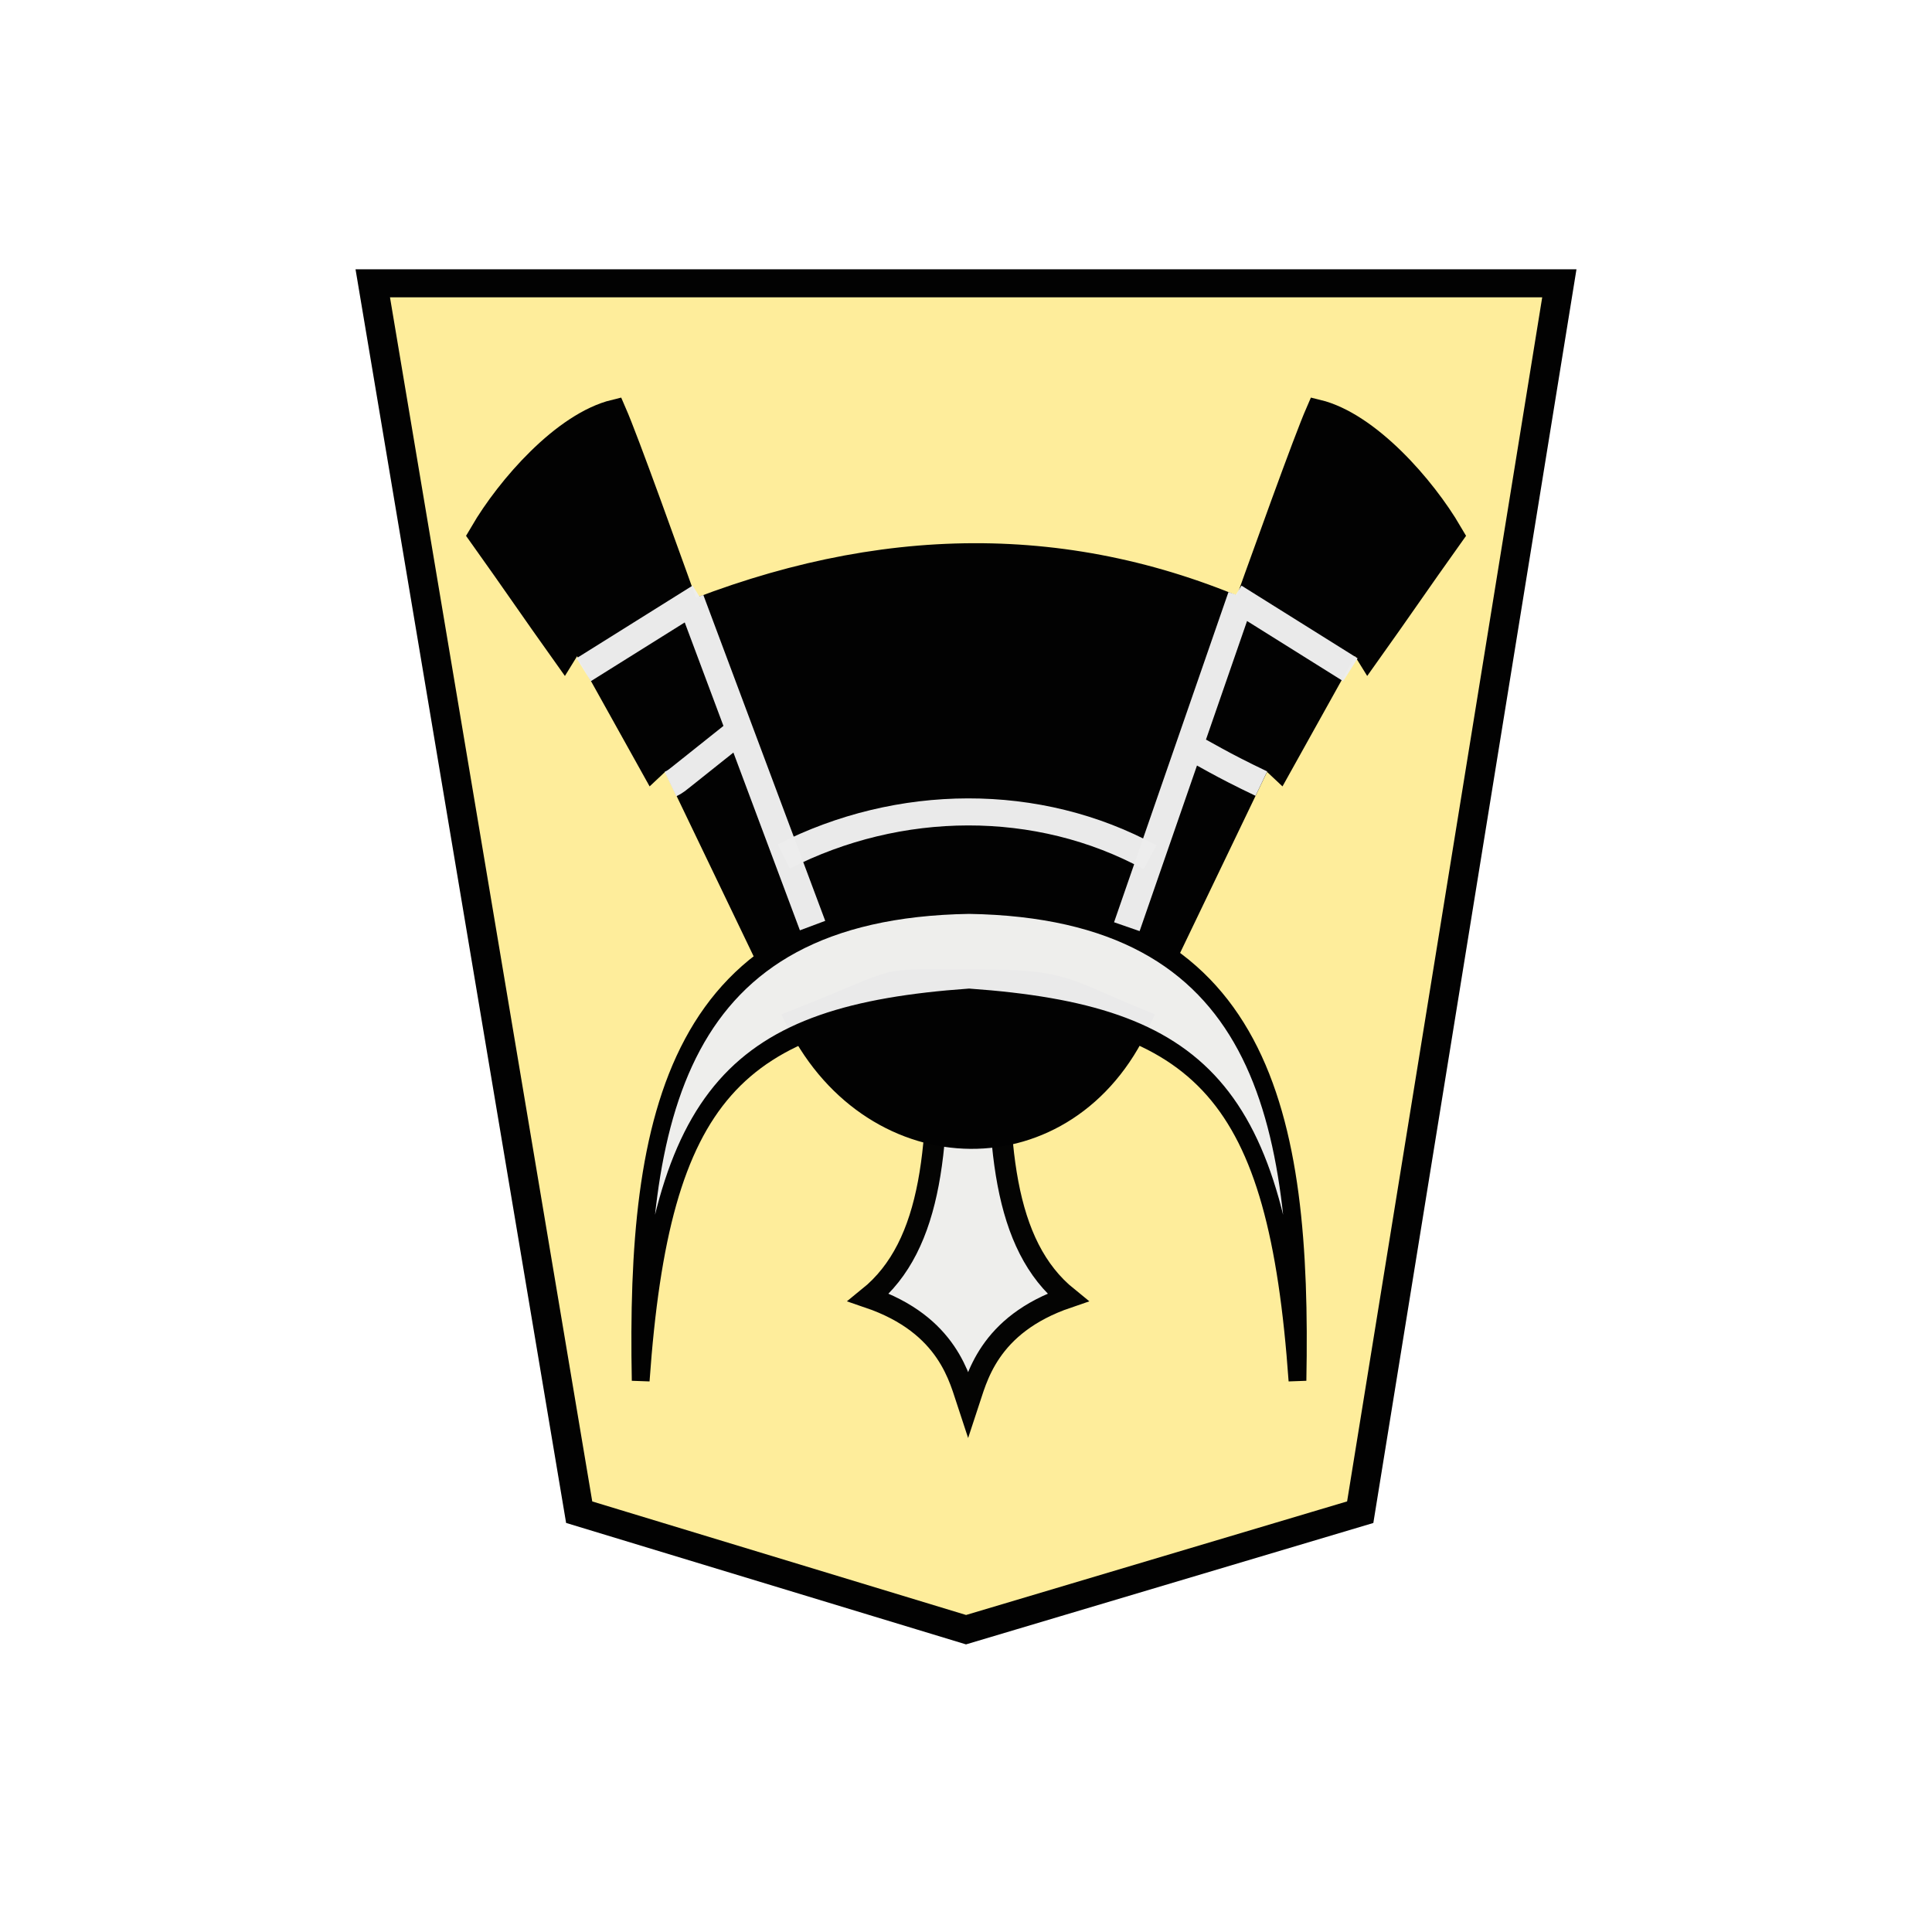
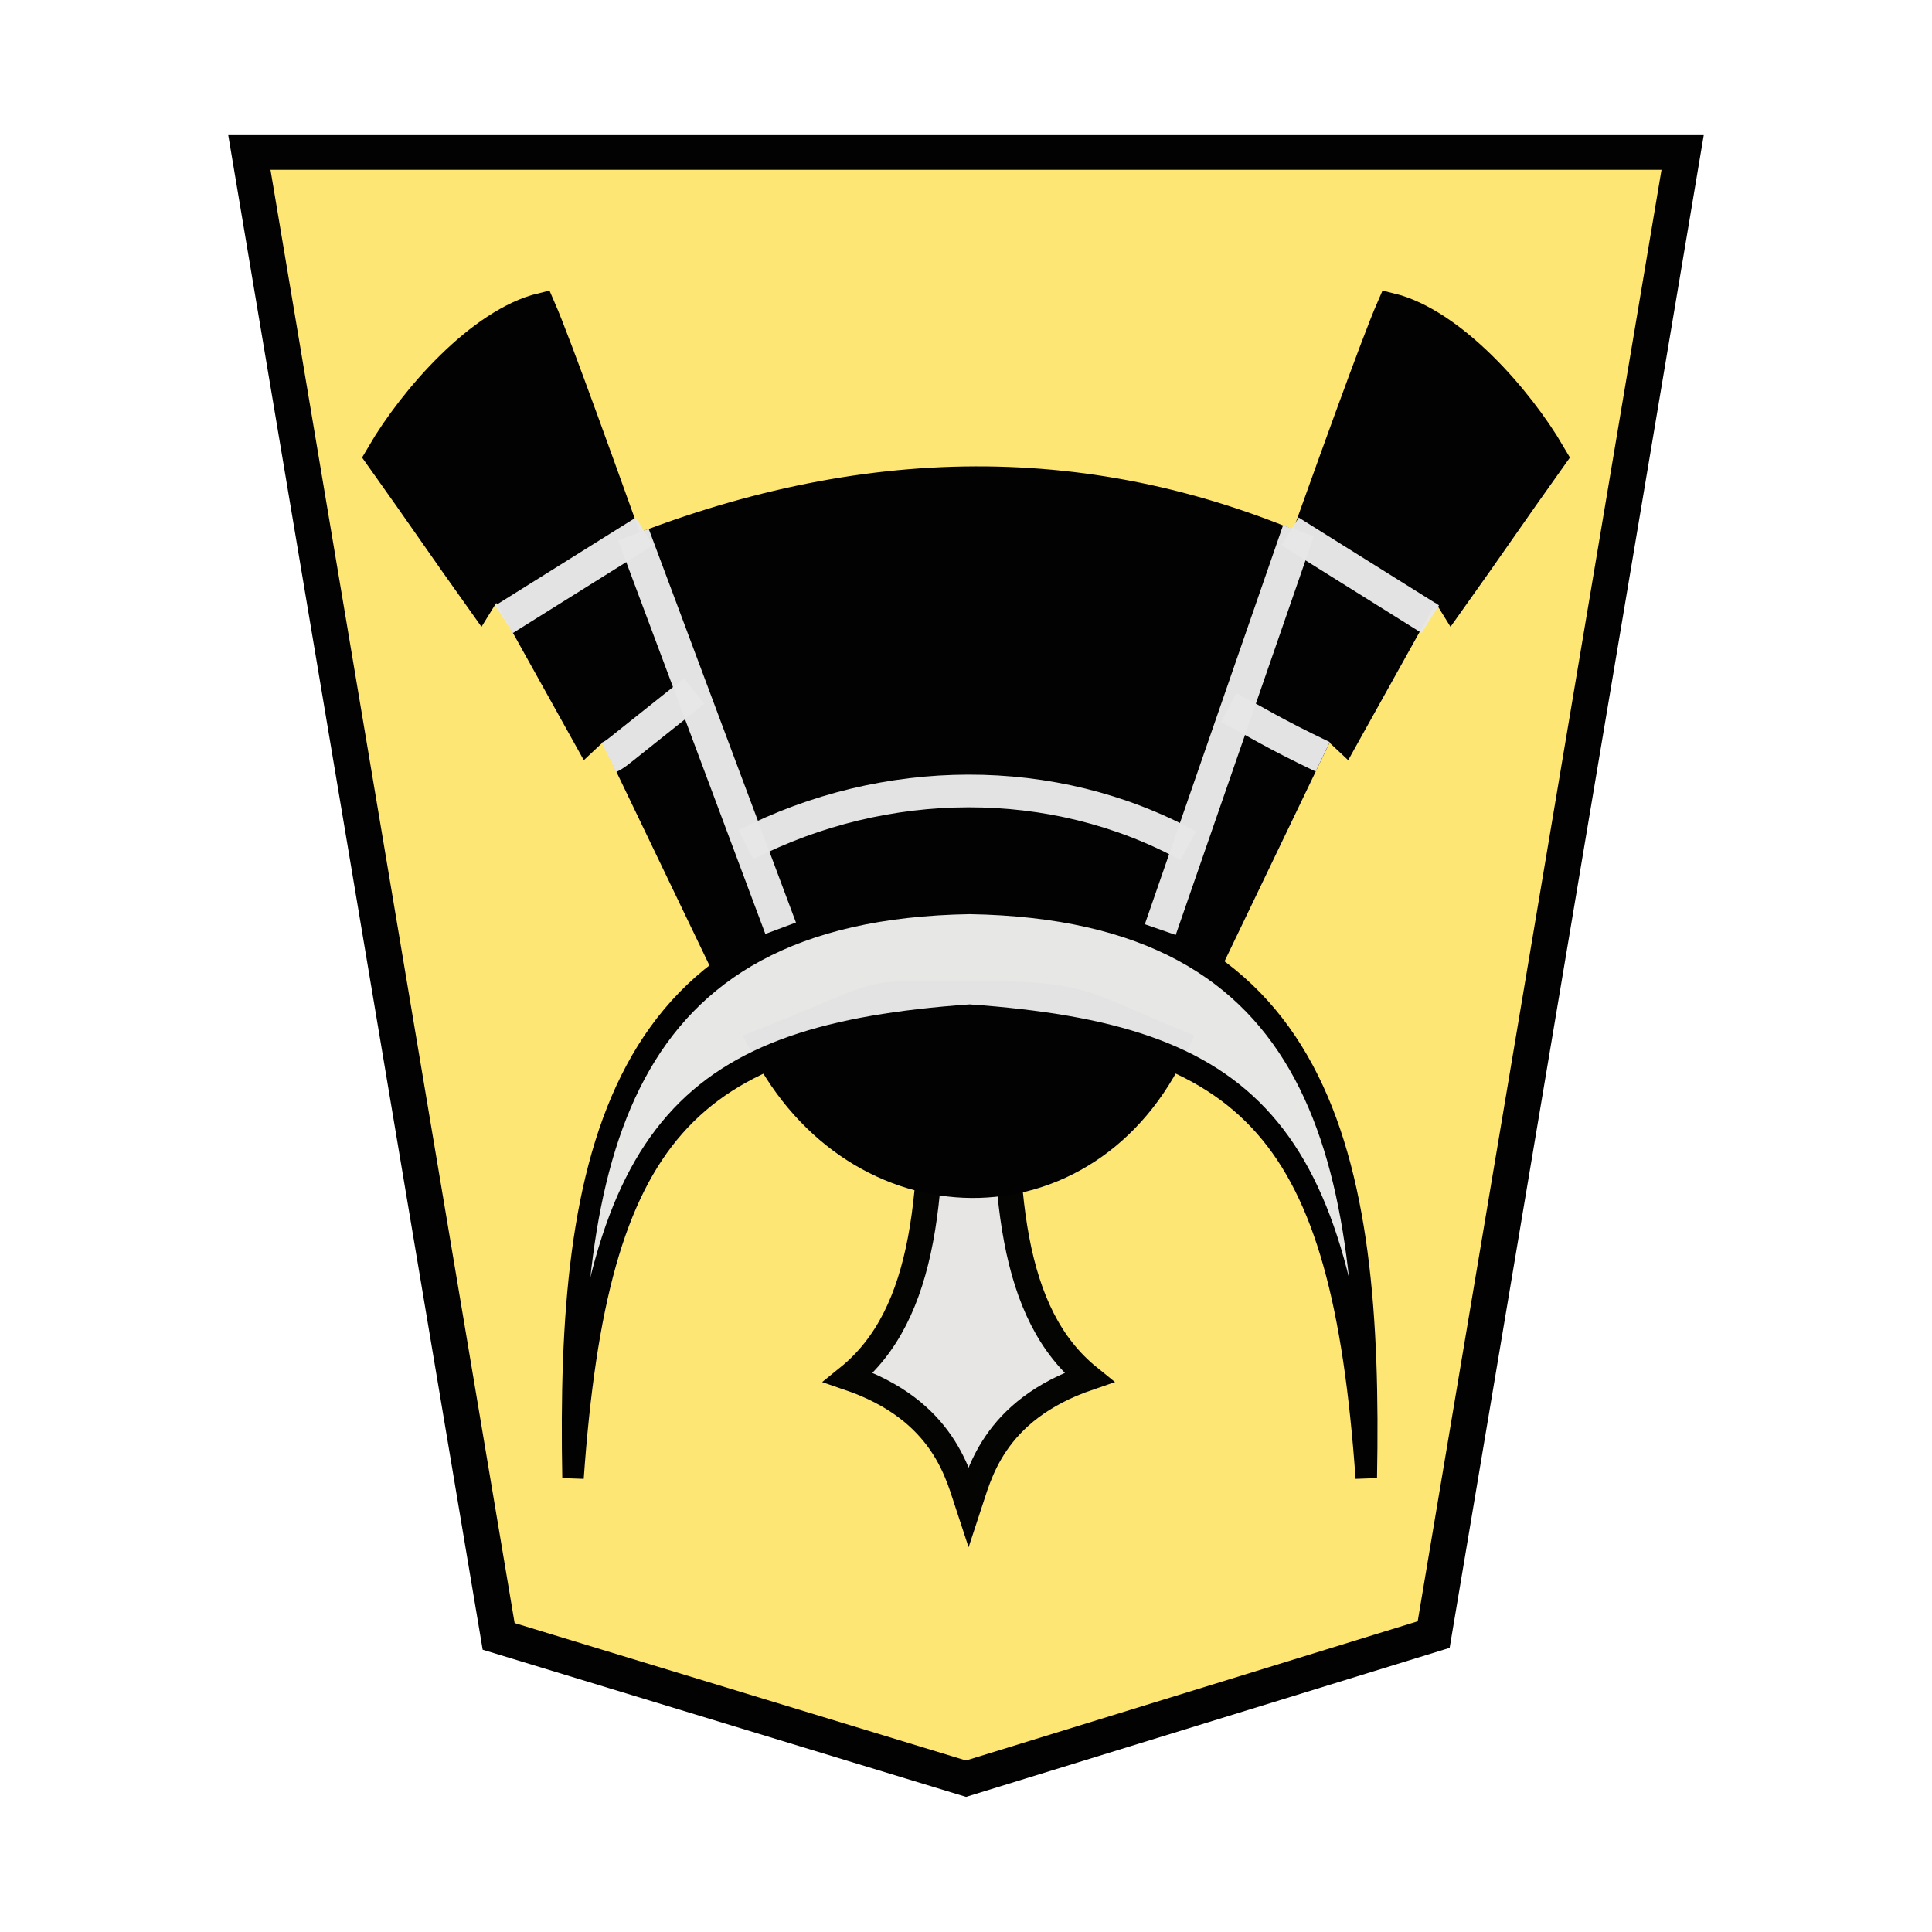
- <svg xmlns="http://www.w3.org/2000/svg" width="60" height="60" version="1.1" id="svg26">
-   <defs id="defs30" />
-   <g opacity="0.99" id="g24" transform="translate(3.921914)">
-     <path d="m 363.676,259.9 18.546,-5.788 9.368,-60.535 h -55.827 l 9.712,60.535 z" fill="#feec99" fill-opacity="0.992" stroke="#000000" stroke-width="1.382" transform="matrix(0.66008,0,0,0.63044,-213.976,-113.24)" id="path2" />
-     <path d="m 363.944,259.87 1.242,1.66 18.681,-5.935 -0.863,-1.63 z" fill="url(#linearGradient29775)" transform="matrix(0.66008,0,0,0.63044,-213.976,-113.24)" id="path4" />
-     <g id="g22">
-       <path d="m 282.83,136.555 c 0.204,-5.885 -0.111,-10.125 -2.838,-12.313 3.375,-1.142 3.844,-3.428 4.194,-4.471 0.35,1.043 0.82,3.33 4.194,4.471 -2.726,2.188 -3.042,6.428 -2.838,12.313 v 0 c -0.479,0.154 -0.912,0.23 -1.356,0.233 a 4.436,4.436 0 0 1 -1.356,-0.233 z" transform="matrix(0.73724,0,0,-0.74356,-183.369,132.675)" opacity="0.99" fill="#ededed" fill-opacity="0.984" stroke="#000000" stroke-width="0.891" id="path6" />
-       <path d="m 20.925,31.726 c 2.365,4.65 8.267,4.77 10.458,0 -2.395,-0.978 -2.252,-1.214 -5.215,-1.2 -2.963,0.013 -1.768,-0.177 -5.243,1.2 z" stroke="#000000" stroke-width="0.84" id="path8" />
-       <g stroke="#000000" id="g18">
-         <path d="m 17.226,19.2 c 6.16,-2.507 12.115,-2.587 17.845,0 l -3.366,9.552 c -3.366,-1.338 -7.688,-1.617 -11.06,0.077 z" stroke-width="0.84" id="path10" />
-         <path transform="matrix(0.0573,0,0,-0.06768,10.408,50.429)" d="m 166.796,305.119 -54.464,95.975 -8.754,-6.962 -40.59,61.712 -7.283,-9.989 c -17.703,21.022 -27.021,32.762 -44.724,53.784 14.216,20.56 44.13,49.69 71.96,55.397 13.294,-25.846 83.135,-195.794 102.034,-237.34 m 195.235,-12.576 54.464,95.975 8.754,-6.962 40.59,61.712 7.283,-9.989 c 17.702,21.022 27.021,32.762 44.724,53.784 -14.216,20.56 -44.13,49.69 -71.961,55.397 C 450.771,529.191 380.93,359.243 362.03,317.697" stroke-width="13.49" id="path12" />
-         <path d="m 20.418,26.598 c 3.574,-1.824 7.892,-1.874 11.377,0.026" fill="none" stroke="#ececec" stroke-width="0.84" stroke-opacity="0.988" id="path14" />
-         <path transform="matrix(0.0573,0,0,-0.06768,10.408,50.429)" d="m 97.159,111.627 c -2.764,121.396 18.343,216.749 177.984,218.95 159.641,-2.201 180.748,-97.554 177.985,-218.95 C 442.062,243.914 401.615,279.031 275.143,286.665 148.672,279.031 108.223,243.915 97.159,111.627 Z" fill="#ededed" fill-opacity="0.984" stroke-width="9.635" id="path16" />
+ <svg xmlns="http://www.w3.org/2000/svg" width="52.157" height="52.157" version="1.1" id="svg1717">
+   <defs id="defs1721">
+     <filter style="color-interpolation-filters:sRGB" id="filter1552">
+       <feFlood flood-opacity="0.498" flood-color="rgb(0,0,0)" result="flood" id="feFlood1542" />
+       <feComposite in="flood" in2="SourceGraphic" operator="in" result="composite1" id="feComposite1544" />
+       <feGaussianBlur in="composite1" stdDeviation="2.5" result="blur" id="feGaussianBlur1546" />
+       <feOffset dx="4.57967e-15" dy="4.41314e-15" result="offset" id="feOffset1548" />
+       <feComposite in="SourceGraphic" in2="offset" operator="over" result="composite2" id="feComposite1550" />
+     </filter>
+     <filter style="color-interpolation-filters:sRGB" id="filter1540">
+       <feFlood flood-opacity="0.498" flood-color="rgb(0,0,0)" result="flood" id="feFlood1530" />
+       <feComposite in="flood" in2="SourceGraphic" operator="in" result="composite1" id="feComposite1532" />
+       <feGaussianBlur in="composite1" stdDeviation="2.5" result="blur" id="feGaussianBlur1534" />
+       <feOffset dx="4.57967e-15" dy="4.41314e-15" result="offset" id="feOffset1536" />
+       <feComposite in="SourceGraphic" in2="offset" operator="over" result="composite2" id="feComposite1538" />
+     </filter>
+     <filter id="drop-shadow-9">
+       <feGaussianBlur in="SourceAlpha" result="blur" stdDeviation="2" id="feGaussianBlur5056" />
+       <feOffset result="offsetBlur" dx="2" dy="2" id="feOffset5058" />
+       <feBlend in="SourceGraphic" in2="offsetBlur" mode="normal" id="feBlend5060" />
+     </filter>
+     <filter id="drop-shadow-2">
+       <feGaussianBlur in="SourceAlpha" result="blur" stdDeviation="2" id="feGaussianBlur6807" />
+       <feOffset result="offsetBlur" dx="2" dy="2" id="feOffset6809" />
+       <feBlend in="SourceGraphic" in2="offsetBlur" mode="normal" id="feBlend6811" />
+     </filter>
+     <filter id="drop-shadow-2-8">
+       <feGaussianBlur in="SourceAlpha" result="blur" stdDeviation="2" id="feGaussianBlur6807-2" />
+       <feOffset result="offsetBlur" dx="2" dy="2" id="feOffset6809-8" />
+       <feBlend in="SourceGraphic" in2="offsetBlur" mode="normal" id="feBlend6811-0" />
+     </filter>
+     <filter id="drop-shadow-6">
+       <feGaussianBlur in="SourceAlpha" result="blur" stdDeviation="2" id="feGaussianBlur5056-9" />
+       <feOffset result="offsetBlur" dx="2" dy="2" id="feOffset5058-0" />
+       <feBlend in="SourceGraphic" in2="offsetBlur" mode="normal" id="feBlend5060-9" />
+     </filter>
+     <filter id="drop-shadow-27">
+       <feGaussianBlur in="SourceAlpha" result="blur" stdDeviation="2" id="feGaussianBlur5056-5" />
+       <feOffset result="offsetBlur" dx="2" dy="2" id="feOffset5058-6" />
+       <feBlend in="SourceGraphic" in2="offsetBlur" mode="normal" id="feBlend5060-96" />
+     </filter>
+     <filter id="drop-shadow-2-88">
+       <feGaussianBlur in="SourceAlpha" result="blur" stdDeviation="2" id="feGaussianBlur6807-1" />
+       <feOffset result="offsetBlur" dx="2" dy="2" id="feOffset6809-5" />
+       <feBlend in="SourceGraphic" in2="offsetBlur" mode="normal" id="feBlend6811-7" />
+     </filter>
+     <filter id="drop-shadow-2-6">
+       <feGaussianBlur in="SourceAlpha" result="blur" stdDeviation="2" id="feGaussianBlur6807-4" />
+       <feOffset result="offsetBlur" dx="2" dy="2" id="feOffset6809-6" />
+       <feBlend in="SourceGraphic" in2="offsetBlur" mode="normal" id="feBlend6811-8" />
+     </filter>
+     <filter id="drop-shadow-62">
+       <feGaussianBlur in="SourceAlpha" result="blur" stdDeviation="2" id="feGaussianBlur5056-7" />
+       <feOffset result="offsetBlur" dx="2" dy="2" id="feOffset5058-9" />
+       <feBlend in="SourceGraphic" in2="offsetBlur" mode="normal" id="feBlend5060-1" />
+     </filter>
+     <filter id="drop-shadow-1">
+       <feGaussianBlur in="SourceAlpha" result="blur" stdDeviation="2" id="feGaussianBlur5056-0" />
+       <feOffset result="offsetBlur" dx="2" dy="2" id="feOffset5058-7" />
+       <feBlend in="SourceGraphic" in2="offsetBlur" mode="normal" id="feBlend5060-4" />
+     </filter>
+     <filter id="drop-shadow-2-67">
+       <feGaussianBlur in="SourceAlpha" result="blur" stdDeviation="2" id="feGaussianBlur6807-7" />
+       <feOffset result="offsetBlur" dx="2" dy="2" id="feOffset6809-4" />
+       <feBlend in="SourceGraphic" in2="offsetBlur" mode="normal" id="feBlend6811-74" />
+     </filter>
+     <filter id="drop-shadow-2-86">
+       <feGaussianBlur in="SourceAlpha" result="blur" stdDeviation="2" id="feGaussianBlur6807-6" />
+       <feOffset result="offsetBlur" dx="2" dy="2" id="feOffset6809-9" />
+       <feBlend in="SourceGraphic" in2="offsetBlur" mode="normal" id="feBlend6811-1" />
+     </filter>
+     <filter id="drop-shadow-22">
+       <feGaussianBlur in="SourceAlpha" result="blur" stdDeviation="2" id="feGaussianBlur5056-0-5" />
+       <feOffset result="offsetBlur" dx="2" dy="2" id="feOffset5058-0-0" />
+       <feBlend in="SourceGraphic" in2="offsetBlur" mode="normal" id="feBlend5060-0" />
+     </filter>
+     <filter id="drop-shadow-2-8-6">
+       <feGaussianBlur in="SourceAlpha" result="blur" stdDeviation="2" id="feGaussianBlur6807-40" />
+       <feOffset result="offsetBlur" dx="2" dy="2" id="feOffset6809-4-3" />
+       <feBlend in="SourceGraphic" in2="offsetBlur" mode="normal" id="feBlend6811-3" />
+     </filter>
+     <filter id="drop-shadow-5">
+       <feGaussianBlur in="SourceAlpha" result="blur" stdDeviation="2" id="feGaussianBlur5056-6" />
+       <feOffset result="offsetBlur" dx="2" dy="2" id="feOffset5058-2" />
+       <feBlend in="SourceGraphic" in2="offsetBlur" mode="normal" id="feBlend5060-8" />
+     </filter>
+     <filter id="drop-shadow-5-9">
+       <feGaussianBlur in="SourceAlpha" result="blur" stdDeviation="2" id="feGaussianBlur5056-6-0" />
+       <feOffset result="offsetBlur" dx="2" dy="2" id="feOffset5058-2-0" />
+       <feBlend in="SourceGraphic" in2="offsetBlur" mode="normal" id="feBlend5060-8-3" />
+     </filter>
+     <filter id="drop-shadow-2-84">
+       <feGaussianBlur in="SourceAlpha" result="blur" stdDeviation="2" id="feGaussianBlur6807-9" />
+       <feOffset result="offsetBlur" dx="2" dy="2" id="feOffset6809-5-9" />
+       <feBlend in="SourceGraphic" in2="offsetBlur" mode="normal" id="feBlend6811-1-9" />
+     </filter>
+     <filter id="drop-shadow-2-84-4">
+       <feGaussianBlur in="SourceAlpha" result="blur" stdDeviation="2" id="feGaussianBlur6807-9-5" />
+       <feOffset result="offsetBlur" dx="2" dy="2" id="feOffset6809-5-7" />
+       <feBlend in="SourceGraphic" in2="offsetBlur" mode="normal" id="feBlend6811-1-1" />
+     </filter>
+     <filter id="drop-shadow-5-1">
+       <feGaussianBlur in="SourceAlpha" result="blur" stdDeviation="2" id="feGaussianBlur5056-6-9" />
+       <feOffset result="offsetBlur" dx="2" dy="2" id="feOffset5058-2-6" />
+       <feBlend in="SourceGraphic" in2="offsetBlur" mode="normal" id="feBlend5060-8-9" />
+     </filter>
+     <filter id="drop-shadow-5-1-3">
+       <feGaussianBlur in="SourceAlpha" result="blur" stdDeviation="2" id="feGaussianBlur5056-6-9-6" />
+       <feOffset result="offsetBlur" dx="2" dy="2" id="feOffset5058-2-6-1" />
+       <feBlend in="SourceGraphic" in2="offsetBlur" mode="normal" id="feBlend5060-8-9-7" />
+     </filter>
+     <filter id="drop-shadow-2-84-1">
+       <feGaussianBlur in="SourceAlpha" result="blur" stdDeviation="2" id="feGaussianBlur6807-9-0" />
+       <feOffset result="offsetBlur" dx="2" dy="2" id="feOffset6809-5-3" />
+       <feBlend in="SourceGraphic" in2="offsetBlur" mode="normal" id="feBlend6811-1-0" />
+     </filter>
+     <filter id="drop-shadow-2-84-1-0">
+       <feGaussianBlur in="SourceAlpha" result="blur" stdDeviation="2" id="feGaussianBlur6807-9-0-0" />
+       <feOffset result="offsetBlur" dx="2" dy="2" id="feOffset6809-5-3-6" />
+       <feBlend in="SourceGraphic" in2="offsetBlur" mode="normal" id="feBlend6811-1-0-3" />
+     </filter>
+     <filter id="drop-shadow-5-1-2">
+       <feGaussianBlur in="SourceAlpha" result="blur" stdDeviation="2" id="feGaussianBlur5056-6-9-8" />
+       <feOffset result="offsetBlur" dx="2" dy="2" id="feOffset5058-2-6-5" />
+       <feBlend in="SourceGraphic" in2="offsetBlur" mode="normal" id="feBlend5060-8-9-1" />
+     </filter>
+     <filter id="drop-shadow-5-1-2-8">
+       <feGaussianBlur in="SourceAlpha" result="blur" stdDeviation="2" id="feGaussianBlur5056-6-9-8-3" />
+       <feOffset result="offsetBlur" dx="2" dy="2" id="feOffset5058-2-6-5-7" />
+       <feBlend in="SourceGraphic" in2="offsetBlur" mode="normal" id="feBlend5060-8-9-1-4" />
+     </filter>
+     <filter id="drop-shadow-2-84-1-0-0">
+       <feGaussianBlur in="SourceAlpha" result="blur" stdDeviation="2" id="feGaussianBlur6807-9-0-9" />
+       <feOffset result="offsetBlur" dx="2" dy="2" id="feOffset6809-5-3-1" />
+       <feBlend in="SourceGraphic" in2="offsetBlur" mode="normal" id="feBlend6811-1-0-0" />
+     </filter>
+     <filter id="drop-shadow-2-84-1-0-1">
+       <feGaussianBlur in="SourceAlpha" result="blur" stdDeviation="2" id="feGaussianBlur6807-9-0-9-0" />
+       <feOffset result="offsetBlur" dx="2" dy="2" id="feOffset6809-5-3-1-2" />
+       <feBlend in="SourceGraphic" in2="offsetBlur" mode="normal" id="feBlend6811-1-0-0-7" />
+     </filter>
+     <filter id="drop-shadow-5-1-1">
+       <feGaussianBlur in="SourceAlpha" result="blur" stdDeviation="2" id="feGaussianBlur5056-6-9-88" />
+       <feOffset result="offsetBlur" dx="2" dy="2" id="feOffset5058-2-6-1-6" />
+       <feBlend in="SourceGraphic" in2="offsetBlur" mode="normal" id="feBlend5060-8-9-5" />
+     </filter>
+     <filter id="drop-shadow-2-84-1-4">
+       <feGaussianBlur in="SourceAlpha" result="blur" stdDeviation="2" id="feGaussianBlur6807-9-0-2" />
+       <feOffset result="offsetBlur" dx="2" dy="2" id="feOffset6809-5-3-5" />
+       <feBlend in="SourceGraphic" in2="offsetBlur" mode="normal" id="feBlend6811-1-0-4" />
+     </filter>
+     <filter style="color-interpolation-filters:sRGB" id="filter4363">
+       <feFlood flood-opacity="0.498" flood-color="rgb(0,0,0)" result="flood" id="feFlood4353" />
+       <feComposite in="flood" in2="SourceGraphic" operator="in" result="composite1" id="feComposite4355" />
+       <feGaussianBlur in="composite1" stdDeviation="1" result="blur" id="feGaussianBlur4357" />
+       <feOffset dx="5" dy="3" result="offset" id="feOffset4359" />
+       <feComposite in="SourceGraphic" in2="offset" operator="over" result="composite2" id="feComposite4361" />
+     </filter>
+     <filter style="color-interpolation-filters:sRGB" id="filter4195">
+       <feFlood flood-opacity="0.498" flood-color="rgb(0,0,0)" result="flood" id="feFlood4185" />
+       <feComposite in="flood" in2="SourceGraphic" operator="in" result="composite1" id="feComposite4187" />
+       <feGaussianBlur in="composite1" stdDeviation="1" result="blur" id="feGaussianBlur4189" />
+       <feOffset dx="5" dy="3" result="offset" id="feOffset4191" />
+       <feComposite in="SourceGraphic" in2="offset" operator="over" result="composite2" id="feComposite4193" />
+     </filter>
+     <filter style="color-interpolation-filters:sRGB" id="filter4459">
+       <feFlood flood-opacity="0.498" flood-color="rgb(0,0,0)" result="flood" id="feFlood4449" />
+       <feComposite in="flood" in2="SourceGraphic" operator="in" result="composite1" id="feComposite4451" />
+       <feGaussianBlur in="composite1" stdDeviation="1" result="blur" id="feGaussianBlur4453" />
+       <feOffset dx="5" dy="3" result="offset" id="feOffset4455" />
+       <feComposite in="SourceGraphic" in2="offset" operator="over" result="composite2" id="feComposite4457" />
+     </filter>
+     <filter style="color-interpolation-filters:sRGB" id="filter4447">
+       <feFlood flood-opacity="0.498" flood-color="rgb(0,0,0)" result="flood" id="feFlood4437" />
+       <feComposite in="flood" in2="SourceGraphic" operator="in" result="composite1" id="feComposite4439" />
+       <feGaussianBlur in="composite1" stdDeviation="1" result="blur" id="feGaussianBlur4441" />
+       <feOffset dx="5" dy="3" result="offset" id="feOffset4443" />
+       <feComposite in="SourceGraphic" in2="offset" operator="over" result="composite2" id="feComposite4445" />
+     </filter>
+     <filter style="color-interpolation-filters:sRGB" id="filter4351">
+       <feFlood flood-opacity="0.498" flood-color="rgb(0,0,0)" result="flood" id="feFlood4341" />
+       <feComposite in="flood" in2="SourceGraphic" operator="in" result="composite1" id="feComposite4343" />
+       <feGaussianBlur in="composite1" stdDeviation="1" result="blur" id="feGaussianBlur4345" />
+       <feOffset dx="5" dy="3" result="offset" id="feOffset4347" />
+       <feComposite in="SourceGraphic" in2="offset" operator="over" result="composite2" id="feComposite4349" />
+     </filter>
+     <filter style="color-interpolation-filters:sRGB" id="filter4207">
+       <feFlood flood-opacity="0.498" flood-color="rgb(0,0,0)" result="flood" id="feFlood4197" />
+       <feComposite in="flood" in2="SourceGraphic" operator="in" result="composite1" id="feComposite4199" />
+       <feGaussianBlur in="composite1" stdDeviation="1" result="blur" id="feGaussianBlur4201" />
+       <feOffset dx="5" dy="3" result="offset" id="feOffset4203" />
+       <feComposite in="SourceGraphic" in2="offset" operator="over" result="composite2" id="feComposite4205" />
+     </filter>
+     <filter style="color-interpolation-filters:sRGB" id="filter4471">
+       <feFlood flood-opacity="0.498" flood-color="rgb(0,0,0)" result="flood" id="feFlood4461" />
+       <feComposite in="flood" in2="SourceGraphic" operator="in" result="composite1" id="feComposite4463" />
+       <feGaussianBlur in="composite1" stdDeviation="1" result="blur" id="feGaussianBlur4465" />
+       <feOffset dx="5" dy="3" result="offset" id="feOffset4467" />
+       <feComposite in="SourceGraphic" in2="offset" operator="over" result="composite2" id="feComposite4469" />
+     </filter>
+     <filter style="color-interpolation-filters:sRGB" id="filter4435">
+       <feFlood flood-opacity="0.498" flood-color="rgb(0,0,0)" result="flood" id="feFlood4425" />
+       <feComposite in="flood" in2="SourceGraphic" operator="in" result="composite1" id="feComposite4427" />
+       <feGaussianBlur in="composite1" stdDeviation="1" result="blur" id="feGaussianBlur4429" />
+       <feOffset dx="5" dy="3" result="offset" id="feOffset4431" />
+       <feComposite in="SourceGraphic" in2="offset" operator="over" result="composite2" id="feComposite4433" />
+     </filter>
+     <filter style="color-interpolation-filters:sRGB" id="filter4339">
+       <feFlood flood-opacity="0.498" flood-color="rgb(0,0,0)" result="flood" id="feFlood4329" />
+       <feComposite in="flood" in2="SourceGraphic" operator="in" result="composite1" id="feComposite4331" />
+       <feGaussianBlur in="composite1" stdDeviation="1" result="blur" id="feGaussianBlur4333" />
+       <feOffset dx="5" dy="3" result="offset" id="feOffset4335" />
+       <feComposite in="SourceGraphic" in2="offset" operator="over" result="composite2" id="feComposite4337" />
+     </filter>
+     <filter style="color-interpolation-filters:sRGB" id="filter4219">
+       <feFlood flood-opacity="0.498" flood-color="rgb(0,0,0)" result="flood" id="feFlood4209" />
+       <feComposite in="flood" in2="SourceGraphic" operator="in" result="composite1" id="feComposite4211" />
+       <feGaussianBlur in="composite1" stdDeviation="1" result="blur" id="feGaussianBlur4213" />
+       <feOffset dx="5" dy="3" result="offset" id="feOffset4215" />
+       <feComposite in="SourceGraphic" in2="offset" operator="over" result="composite2" id="feComposite4217" />
+     </filter>
+     <filter style="color-interpolation-filters:sRGB" id="filter4483">
+       <feFlood flood-opacity="0.498" flood-color="rgb(0,0,0)" result="flood" id="feFlood4473" />
+       <feComposite in="flood" in2="SourceGraphic" operator="in" result="composite1" id="feComposite4475" />
+       <feGaussianBlur in="composite1" stdDeviation="1" result="blur" id="feGaussianBlur4477" />
+       <feOffset dx="5" dy="3" result="offset" id="feOffset4479" />
+       <feComposite in="SourceGraphic" in2="offset" operator="over" result="composite2" id="feComposite4481" />
+     </filter>
+     <filter style="color-interpolation-filters:sRGB" id="filter4423">
+       <feFlood flood-opacity="0.498" flood-color="rgb(0,0,0)" result="flood" id="feFlood4413" />
+       <feComposite in="flood" in2="SourceGraphic" operator="in" result="composite1" id="feComposite4415" />
+       <feGaussianBlur in="composite1" stdDeviation="1" result="blur" id="feGaussianBlur4417" />
+       <feOffset dx="5" dy="3" result="offset" id="feOffset4419" />
+       <feComposite in="SourceGraphic" in2="offset" operator="over" result="composite2" id="feComposite4421" />
+     </filter>
+     <filter style="color-interpolation-filters:sRGB" id="filter4327">
+       <feFlood flood-opacity="0.498" flood-color="rgb(0,0,0)" result="flood" id="feFlood4317" />
+       <feComposite in="flood" in2="SourceGraphic" operator="in" result="composite1" id="feComposite4319" />
+       <feGaussianBlur in="composite1" stdDeviation="1" result="blur" id="feGaussianBlur4321" />
+       <feOffset dx="5" dy="3" result="offset" id="feOffset4323" />
+       <feComposite in="SourceGraphic" in2="offset" operator="over" result="composite2" id="feComposite4325" />
+     </filter>
+     <filter style="color-interpolation-filters:sRGB" id="filter4495">
+       <feFlood flood-opacity="0.498" flood-color="rgb(0,0,0)" result="flood" id="feFlood4485" />
+       <feComposite in="flood" in2="SourceGraphic" operator="in" result="composite1" id="feComposite4487" />
+       <feGaussianBlur in="composite1" stdDeviation="1" result="blur" id="feGaussianBlur4489" />
+       <feOffset dx="5" dy="3" result="offset" id="feOffset4491" />
+       <feComposite in="SourceGraphic" in2="offset" operator="over" result="composite2" id="feComposite4493" />
+     </filter>
+     <filter style="color-interpolation-filters:sRGB" id="filter4315">
+       <feFlood flood-opacity="0.498" flood-color="rgb(0,0,0)" result="flood" id="feFlood4305" />
+       <feComposite in="flood" in2="SourceGraphic" operator="in" result="composite1" id="feComposite4307" />
+       <feGaussianBlur in="composite1" stdDeviation="1" result="blur" id="feGaussianBlur4309" />
+       <feOffset dx="5" dy="3" result="offset" id="feOffset4311" />
+       <feComposite in="SourceGraphic" in2="offset" operator="over" result="composite2" id="feComposite4313" />
+     </filter>
+   </defs>
+   <filter id="drop-shadow">
+     <feGaussianBlur in="SourceAlpha" result="blur" stdDeviation="2" id="feGaussianBlur1692" />
+     <feOffset result="offsetBlur" dx="2" dy="2" id="feOffset1694" />
+     <feBlend in="SourceGraphic" in2="offsetBlur" mode="normal" id="feBlend1696" />
+   </filter>
+   <g transform="matrix(1.05,0,0,-1.05,-203.7971,50.41847)" style="opacity:0.99" id="g4897">
+     <g transform="matrix(0.6,0,0,0.6,-0.2456695,-2.835138)" id="g4007">
+       <g id="g15621" transform="matrix(1.05,0,0,1.05,-17.60609,-2.357224)" style="opacity:1">
+         <g style="display:inline;fill:#fecb00;fill-opacity:1" id="g5079-7-7" transform="matrix(1.466973,0,0,1.415572,380.6725,-0.1172231)">
+           <path style="fill:#fee572;fill-opacity:0.992;stroke:#000000;stroke-width:1" id="path5063-6-5" d="M -10.912,7.411 -23.914,11.514 -30.849,54.295 9.024,54.295 2.098,11.566 Z" />
+         </g>
      </g>
-       <path d="m 16.9,24.35 c 0.189,-0.091 0.244,-0.16 0.32,-0.213 l 1.871,-1.491 m 16.16,1.69 C 33.929,23.704 33.639,23.492 32.833,23.07 M 14.204,20.799 17.811,18.542 M 38.017,20.8 34.411,18.543 m -16.884,0.08 3.786,10.122 m 9.76,0.034 3.553,-10.255" fill="none" stroke="#ececec" stroke-width="0.84" stroke-opacity="0.988" id="path20" />
+     </g>
+     <g style="opacity:1" transform="matrix(0.63,0,0,0.63,-10.47537,-2.741856)" id="g4021">
+       <path style="opacity:0.99;fill:#e6e6e6;fill-opacity:0.984;stroke:#000000;stroke-width:0.891;stroke-linecap:butt;stroke-linejoin:miter;stroke-miterlimit:4;stroke-dasharray:none;stroke-opacity:1" d="m 282.83,136.555 c 0.204,-5.886 -0.112,-10.126 -2.838,-12.313 3.375,-1.142 3.844,-3.428 4.194,-4.472 0.35,1.043 0.819,3.329 4.194,4.472 -2.727,2.187 -3.042,6.427 -2.838,12.313 v 4e-5 c -0.479,0.154 -0.912,0.23 -1.356,0.233 -0.444,-0.003 -0.877,-0.079 -1.356,-0.233 z" id="path4543-7-5-1-5" transform="matrix(1.170227,0,0,1.18026,31.67806,-122.2812)" />
+       <path style="fill:#000000;stroke:#000000;stroke-width:1.333;stroke-linecap:butt;stroke-linejoin:miter;stroke-miterlimit:4;stroke-dasharray:none;stroke-opacity:1" d="m 355.955,37.956 c 3.754,-7.383 13.122,-7.573 16.6,0 -3.802,1.552 -3.576,1.927 -8.279,1.905 -4.703,-0.022 -2.806,0.28 -8.321,-1.905 z" id="path4726-6-5" />
+       <g id="g4698-6-2" transform="matrix(1.327106,0,0,1.327106,-54.75739,-73.03425)" style="stroke-width:1;stroke-miterlimit:4;stroke-dasharray:none">
+         <g style="stroke:#000000;stroke-width:1;stroke-miterlimit:4;stroke-dasharray:none" transform="translate(31.46625,-52.3259)" id="g4642-5-2">
+           <path style="fill:#000000;stroke:#000000;stroke-width:1.005;stroke-linecap:butt;stroke-linejoin:miter;stroke-miterlimit:4;stroke-dasharray:none;stroke-opacity:1" d="m 273.588,150.941 c 7.368,2.998 14.491,3.094 21.344,0 l -4.026,-11.426 c -4.026,1.6 -9.195,1.934 -13.229,-0.091 z" id="path4559-6-7" />
+           <path transform="matrix(0.06852995,0,0,0.08094496,265.4334,113.5891)" style="fill:#000000;stroke:#000000;stroke-width:13.49;stroke-linecap:butt;stroke-linejoin:miter;stroke-miterlimit:4;stroke-dasharray:none;stroke-opacity:1" d="m 166.796,305.119 -54.464,95.975 -8.754,-6.962 -40.59,61.713 -7.283,-9.989 c -17.702,21.022 -27.021,32.762 -44.724,53.783 14.216,20.56 44.129,49.69 71.961,55.397 13.293,-25.846 83.134,-195.794 102.034,-237.339 m 195.234,-12.578 54.464,95.975 8.754,-6.962 40.59,61.713 7.283,-9.989 c 17.702,21.022 27.021,32.762 44.724,53.783 -14.216,20.56 -44.129,49.69 -71.961,55.397 -13.293,-25.846 -83.134,-195.794 -102.034,-237.339" id="path4555-4-5" />
+           <path style="fill:none;stroke:#e6e6e6;stroke-width:1.005;stroke-linecap:butt;stroke-linejoin:miter;stroke-miterlimit:4;stroke-dasharray:none;stroke-opacity:0.984" d="m 277.406,142.092 c 4.274,2.181 9.44,2.241 13.607,-0.031" id="path4553-5-1" />
+           <path transform="matrix(0.06852995,0,0,0.08094496,265.4334,113.5891)" style="fill:#e6e6e6;fill-opacity:0.984;stroke:#000000;stroke-width:9.635;stroke-linecap:butt;stroke-linejoin:miter;stroke-miterlimit:4;stroke-dasharray:none;stroke-opacity:1" d="M 97.159,111.627 C 94.395,233.023 115.502,328.376 275.143,330.578 434.784,328.376 455.891,233.023 453.127,111.627 442.062,243.914 401.615,279.031 275.143,286.665 148.672,279.031 108.224,243.914 97.159,111.627 Z" id="path4545-5-2" />
+         </g>
+         <path transform="translate(-0.7954951,2.740039)" style="fill:none;stroke:#e6e6e6;stroke-width:1.005;stroke-linecap:butt;stroke-linejoin:miter;stroke-miterlimit:4;stroke-dasharray:none;stroke-opacity:0.984" d="m 305.46,89.714 c 0.226,0.11 0.292,0.192 0.382,0.255 l 2.239,1.784 m 19.327,-2.022 c -1.58,0.756 -1.927,1.009 -2.891,1.514" id="path4667-9-4" />
+         <path id="path4676-2-3" d="m 303.51,92.019 4.314,2.699 m 24.168,-2.699 -4.314,2.699" style="fill:none;stroke:#e6e6e6;stroke-width:1.005;stroke-linecap:butt;stroke-linejoin:miter;stroke-miterlimit:4;stroke-dasharray:none;stroke-opacity:0.984" transform="translate(-2.069544,4.683662)" />
+         <path id="path4684-3-1" d="m 305.415,99.305 4.528,-12.106 m 11.674,-0.042 4.25,12.266" style="fill:none;stroke:#e6e6e6;stroke-width:1.005;stroke-linecap:butt;stroke-linejoin:miter;stroke-miterlimit:4;stroke-dasharray:none;stroke-opacity:0.984" />
+       </g>
    </g>
  </g>
</svg>
